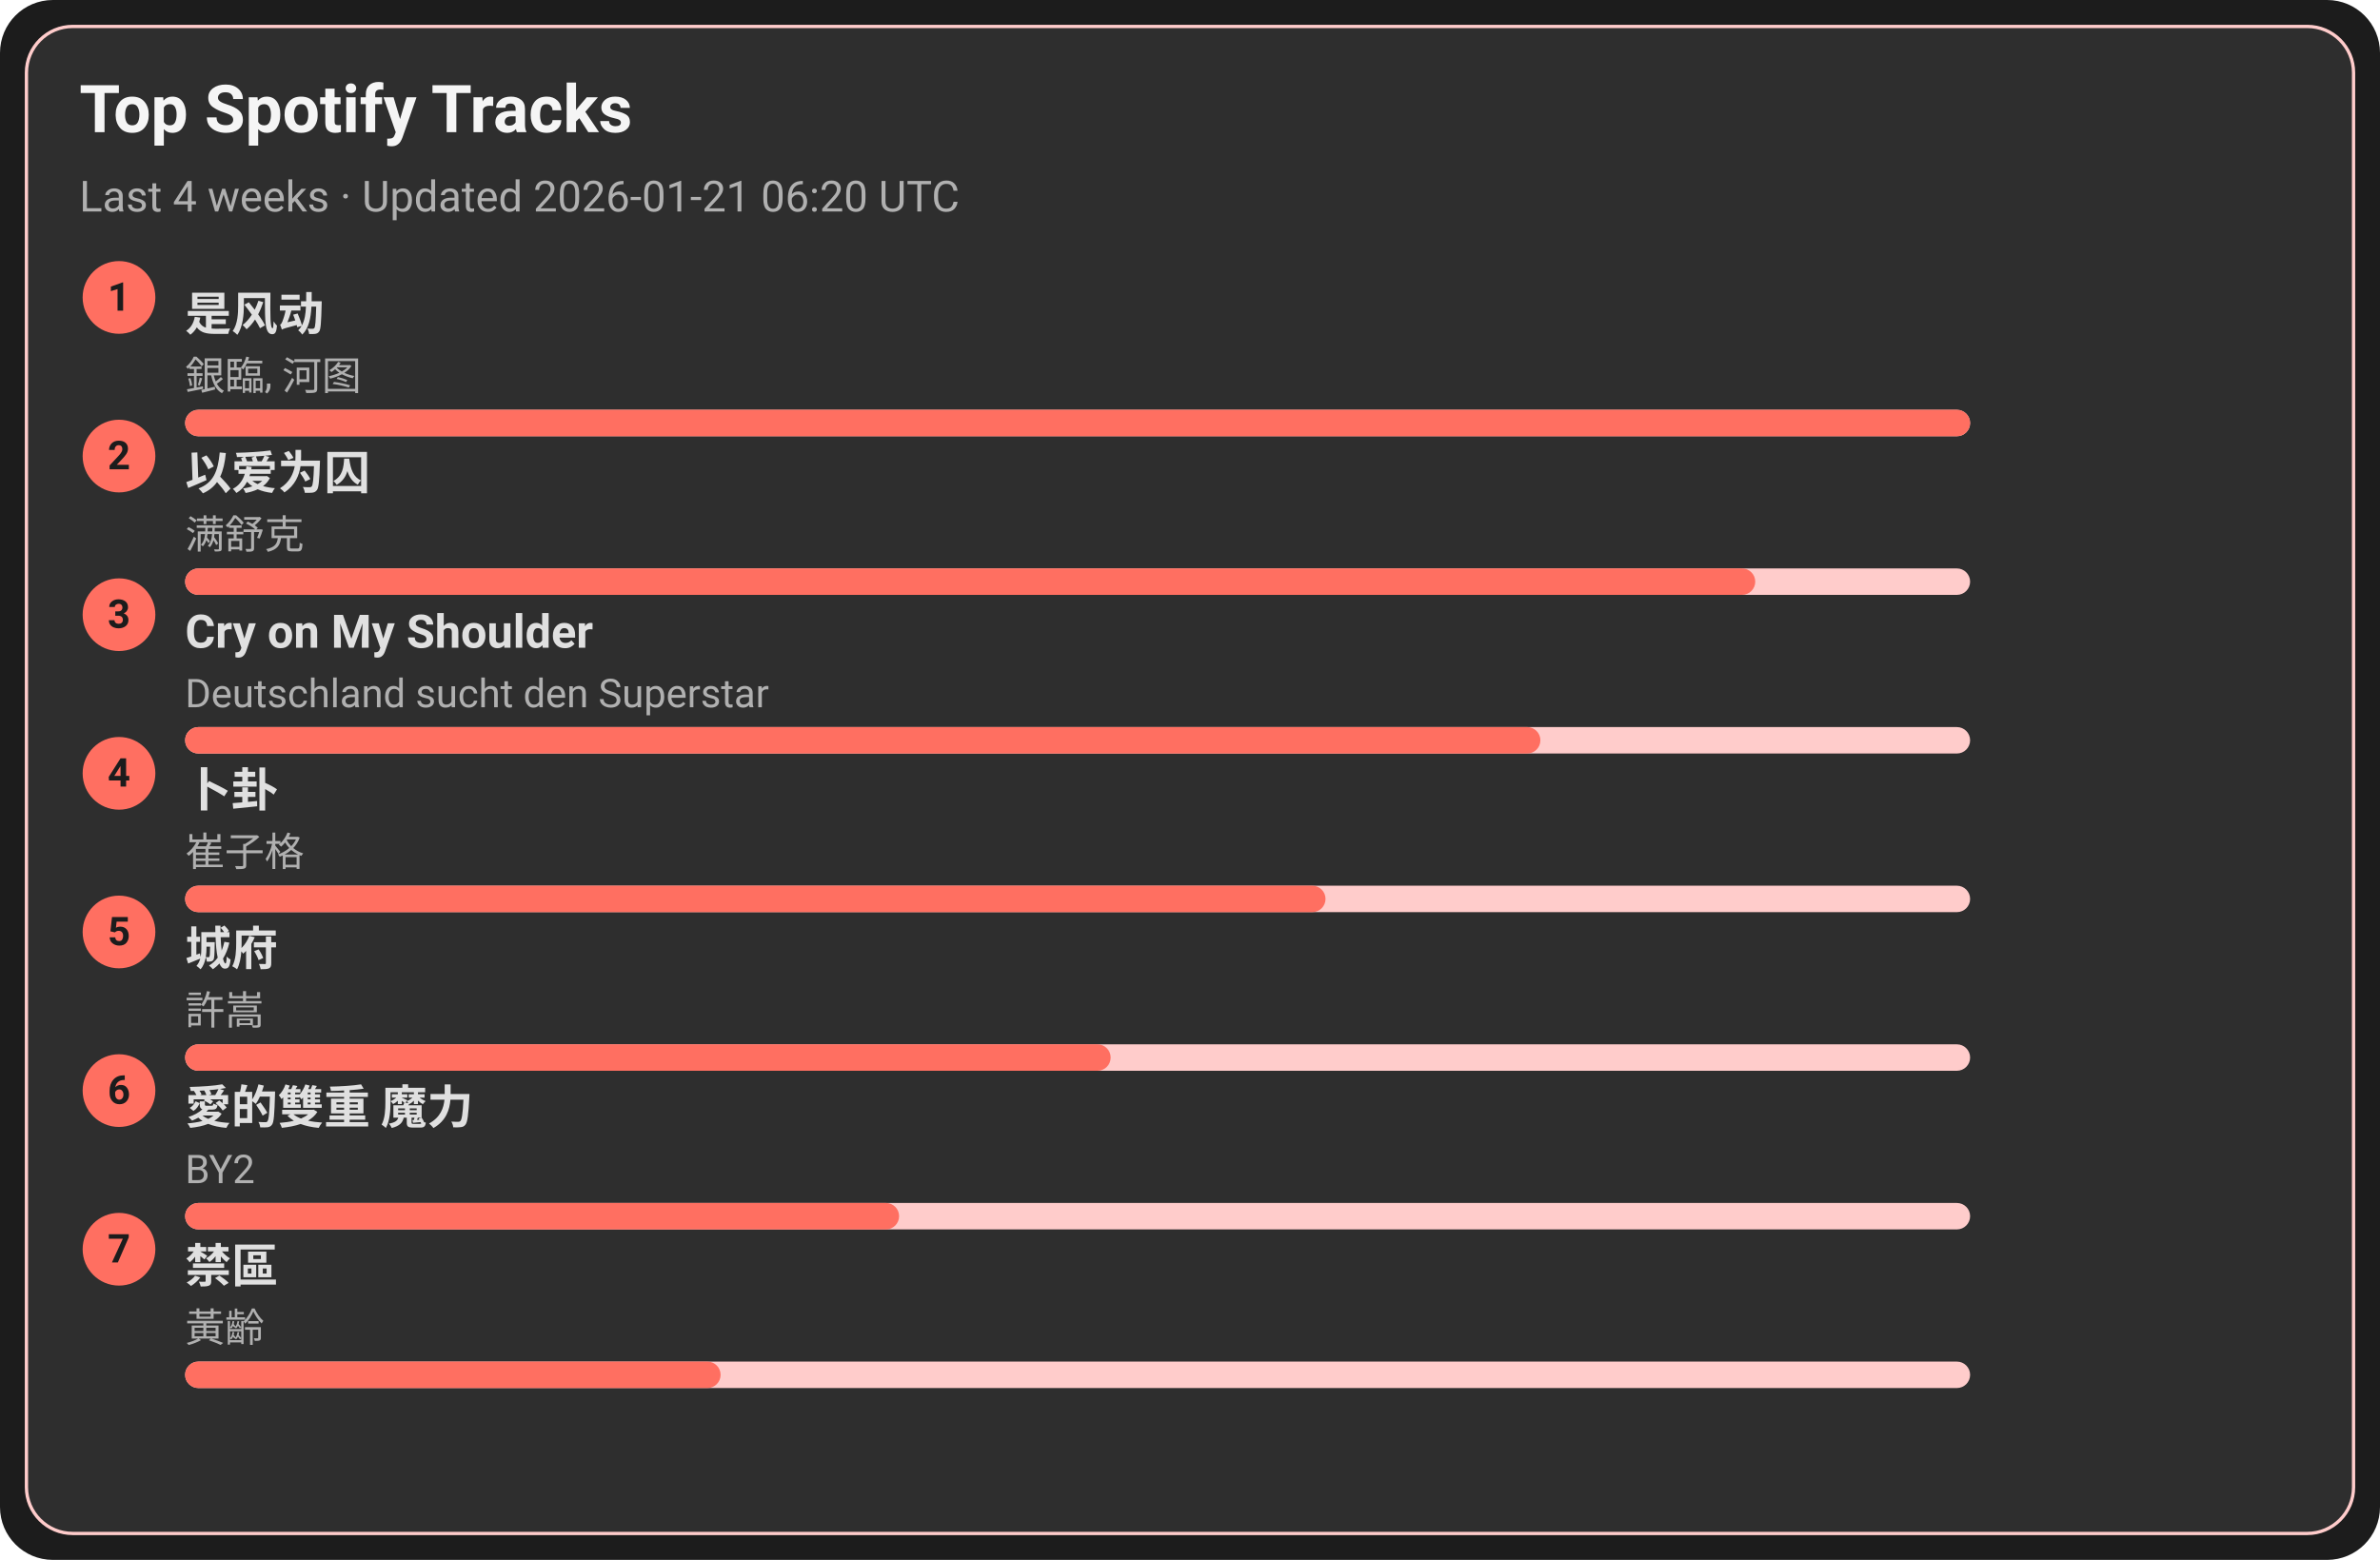
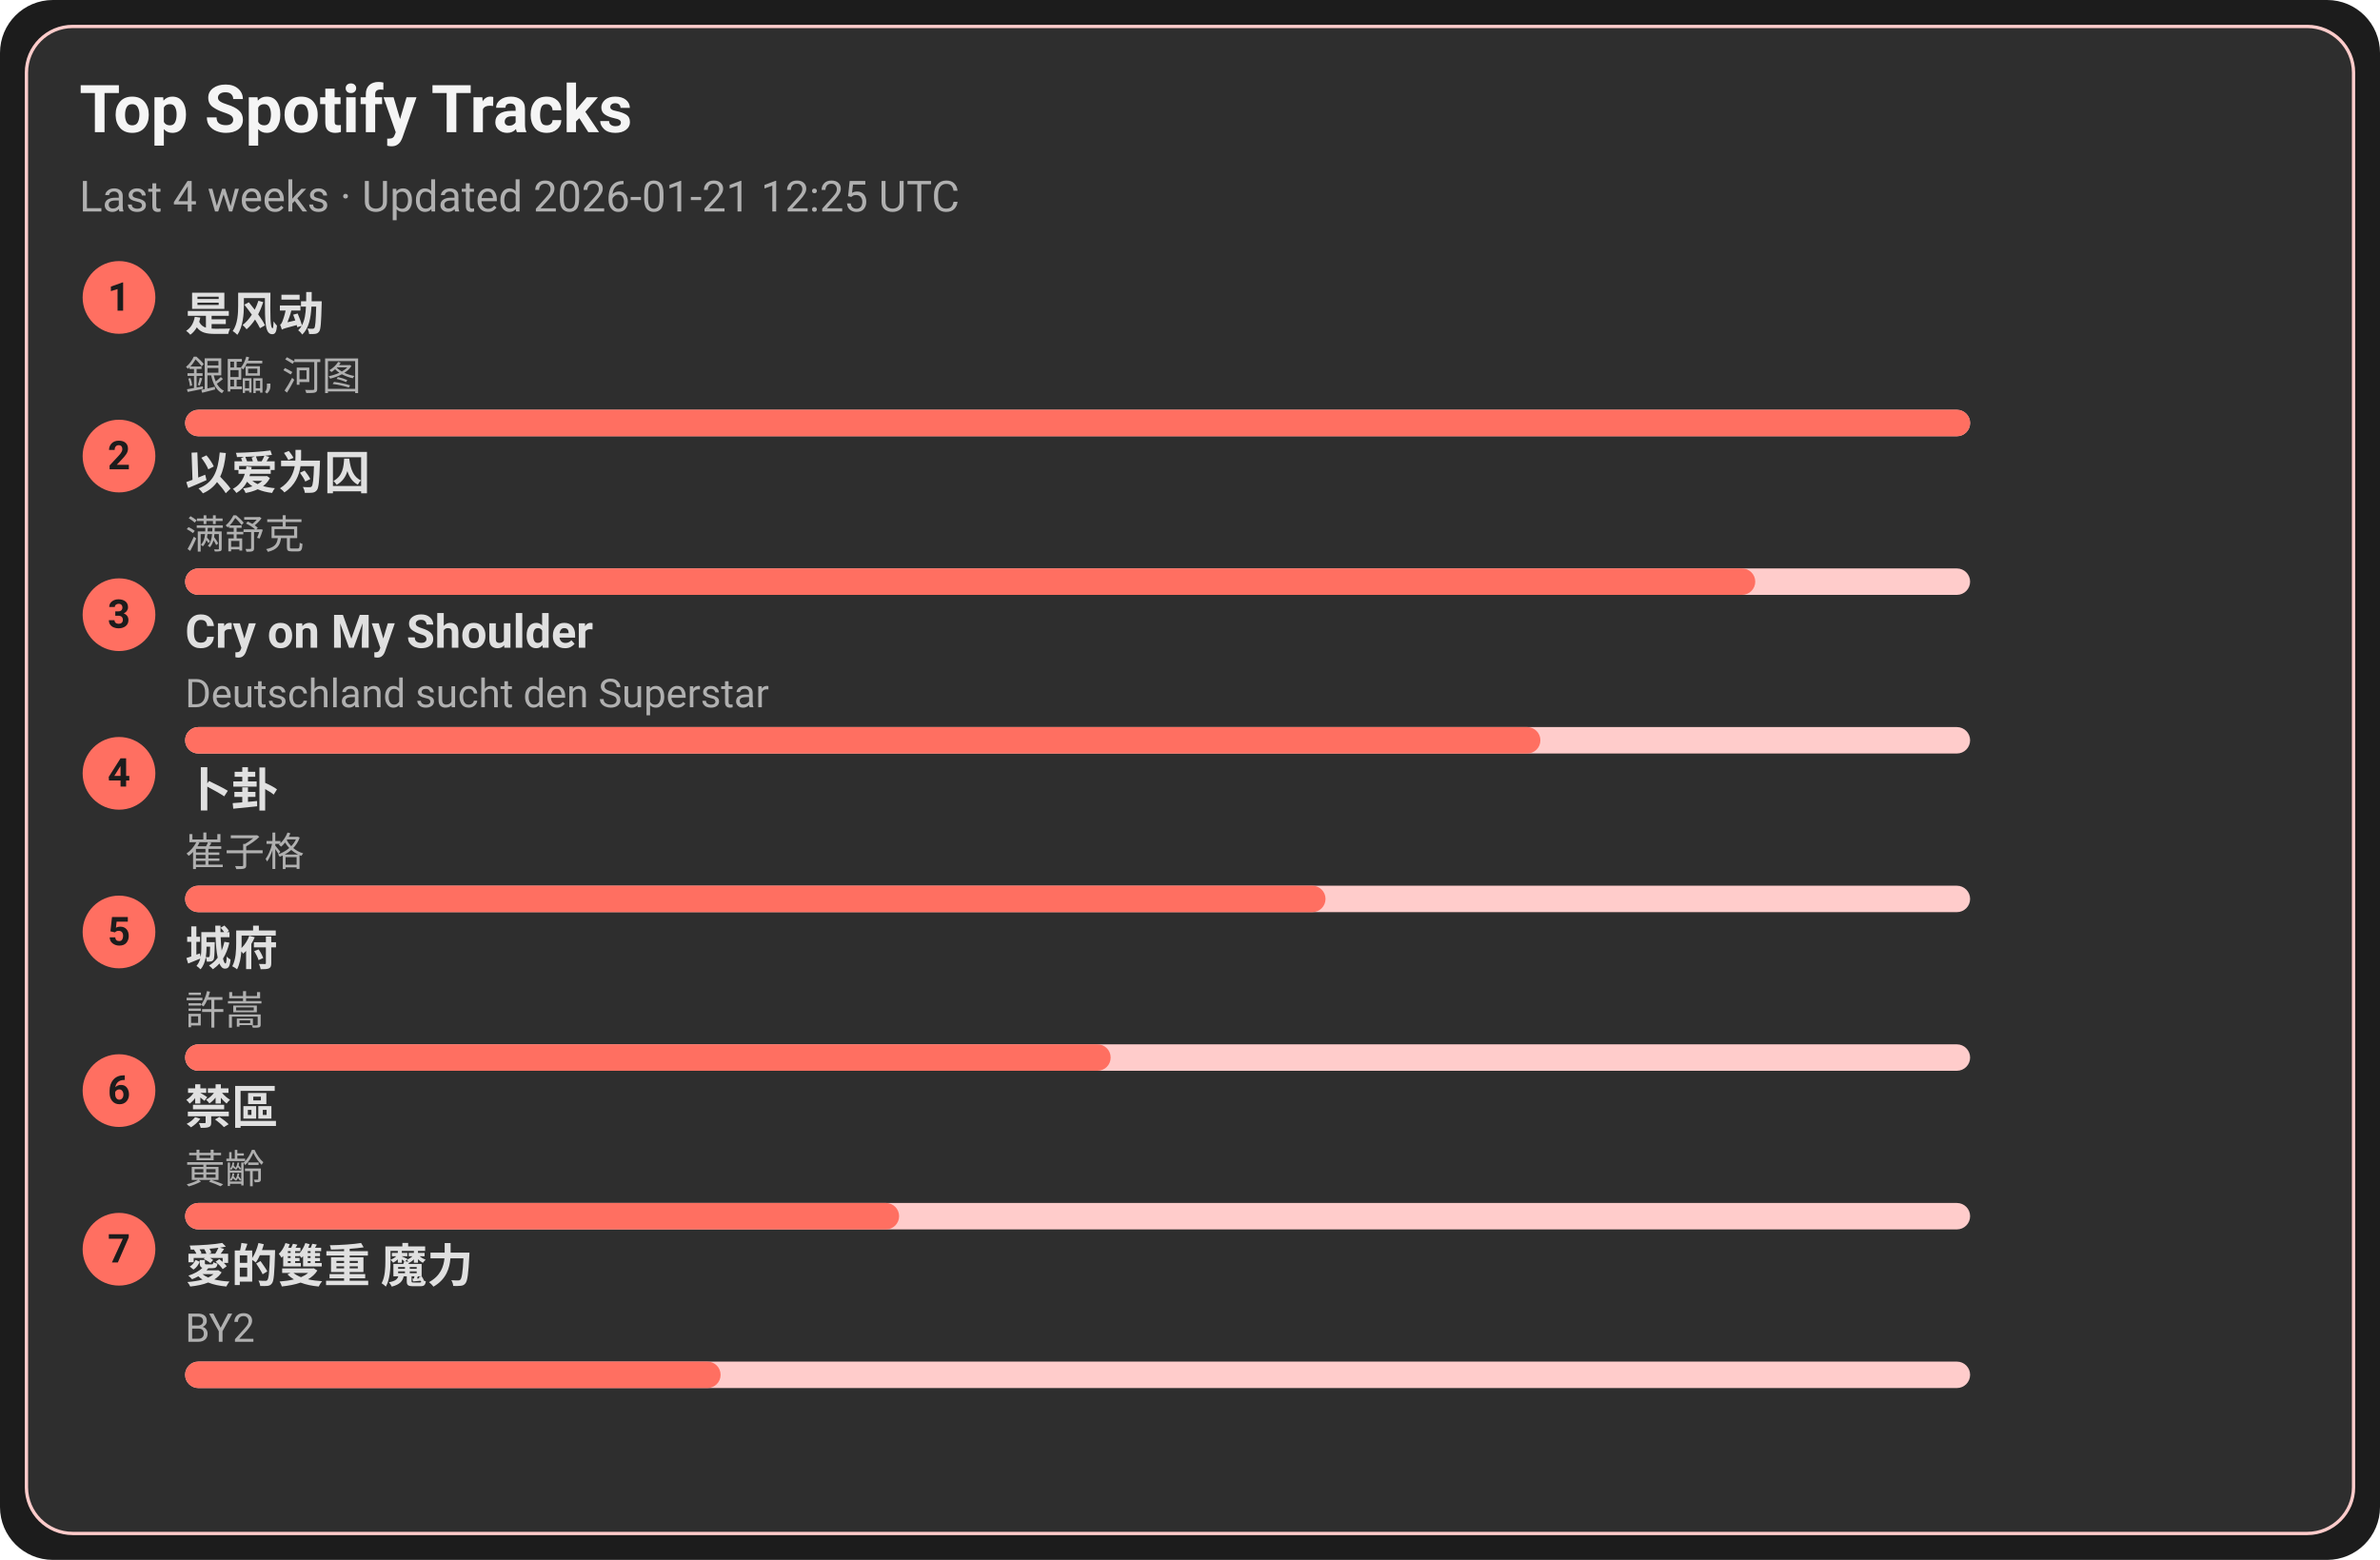
<svg xmlns="http://www.w3.org/2000/svg" width="720" height="472" viewBox="0 0 720 472">
  <style>text{font-family:-apple-system,BlinkMacSystemFont,Segoe UI,Roboto,Ubuntu,Helvetica Neue,Arial,Noto Sans,sans-serif}</style>
  <rect width="720" height="472" rx="16" fill="#1c1c1c" />
  <rect x="8" y="8" width="704" height="456" rx="14" fill="#2e2e2e" stroke="#ffcccb" />
  <text x="24" y="40" font-size="20" fill="#f5f5f5" font-weight="600">Top Spotify Tracks</text>
-   <text x="24" y="64" font-size="13" fill="#b0b0b0">Last 4 weeks · Updated 2026-01-21 06:20 UTC</text>
+   <text x="24" y="64" font-size="13" fill="#b0b0b0">Last 4 weeks · Updated 2026-01-21 12:25 UTC</text>
  <circle cx="36" cy="90" r="11" fill="#ff6f61" />
  <text x="36" y="94" text-anchor="middle" font-size="12" fill="#1c1c1c" font-weight="700">1</text>
  <a href="https://open.spotify.com/track/3lePQ8c4jq7bTePsXEmslh" target="_blank" rel="noopener noreferrer">
    <text x="56" y="100" font-size="14" fill="#e0e0e0" font-weight="600">是风动</text>
  </a>
  <text x="56" y="118" font-size="12" fill="#b0b0b0">銀臨, 河图</text>
  <rect x="56" y="124" width="540" height="8" rx="4" fill="#ffcccb" />
  <rect x="56" y="124" width="540" height="8" rx="4" fill="#ff6f61" />
  <circle cx="36" cy="138" r="11" fill="#ff6f61" />
  <text x="36" y="142" text-anchor="middle" font-size="12" fill="#1c1c1c" font-weight="700">2</text>
  <a href="https://open.spotify.com/track/0RW2LEfGQK5BaIho6sSLqf" target="_blank" rel="noopener noreferrer">
    <text x="56" y="148" font-size="14" fill="#e0e0e0" font-weight="600">以爱为囚</text>
  </a>
  <text x="56" y="166" font-size="12" fill="#b0b0b0">满舒克</text>
  <rect x="56" y="172" width="540" height="8" rx="4" fill="#ffcccb" />
  <rect x="56" y="172" width="475" height="8" rx="4" fill="#ff6f61" />
  <circle cx="36" cy="186" r="11" fill="#ff6f61" />
  <text x="36" y="190" text-anchor="middle" font-size="12" fill="#1c1c1c" font-weight="700">3</text>
  <a href="https://open.spotify.com/track/6usmG2MoD0C0Lc2pNgCVWV" target="_blank" rel="noopener noreferrer">
    <text x="56" y="196" font-size="14" fill="#e0e0e0" font-weight="600">Cry on My Shoulder</text>
  </a>
  <text x="56" y="214" font-size="12" fill="#b0b0b0">Deutschland sucht den Superstar</text>
  <rect x="56" y="220" width="540" height="8" rx="4" fill="#ffcccb" />
  <rect x="56" y="220" width="410" height="8" rx="4" fill="#ff6f61" />
  <circle cx="36" cy="234" r="11" fill="#ff6f61" />
  <text x="36" y="238" text-anchor="middle" font-size="12" fill="#1c1c1c" font-weight="700">4</text>
  <a href="https://open.spotify.com/track/4ToeYifpQaikbYa7krOD6s" target="_blank" rel="noopener noreferrer">
    <text x="56" y="244" font-size="14" fill="#e0e0e0" font-weight="600">卜卦</text>
  </a>
  <text x="56" y="262" font-size="12" fill="#b0b0b0">崔子格</text>
  <rect x="56" y="268" width="540" height="8" rx="4" fill="#ffcccb" />
  <rect x="56" y="268" width="345" height="8" rx="4" fill="#ff6f61" />
  <circle cx="36" cy="282" r="11" fill="#ff6f61" />
  <text x="36" y="286" text-anchor="middle" font-size="12" fill="#1c1c1c" font-weight="700">5</text>
  <a href="https://open.spotify.com/track/4AmlSf7hye0QVpnHCcEoEw" target="_blank" rel="noopener noreferrer">
    <text x="56" y="292" font-size="14" fill="#e0e0e0" font-weight="600">城府</text>
  </a>
  <text x="56" y="310" font-size="12" fill="#b0b0b0">許嵩</text>
  <rect x="56" y="316" width="540" height="8" rx="4" fill="#ffcccb" />
  <rect x="56" y="316" width="280" height="8" rx="4" fill="#ff6f61" />
  <circle cx="36" cy="330" r="11" fill="#ff6f61" />
  <text x="36" y="334" text-anchor="middle" font-size="12" fill="#1c1c1c" font-weight="700">6</text>
-   <a href="https://open.spotify.com/track/0yYmS4k3R0TTdDhvOBxRVp" target="_blank" rel="noopener noreferrer">
-     <text x="56" y="340" font-size="14" fill="#e0e0e0" font-weight="600">愛的雙重 魔力</text>
+   <a href="https://open.spotify.com/track/5HAMeMgu9hGL5a8ZwNz6cp" target="_blank" rel="noopener noreferrer">
+     <text x="56" y="340" font-size="14" fill="#e0e0e0" font-weight="600">禁區</text>
  </a>
-   <text x="56" y="358" font-size="12" fill="#b0b0b0">BY2</text>
+   <text x="56" y="358" font-size="12" fill="#b0b0b0">黃齡</text>
  <rect x="56" y="364" width="540" height="8" rx="4" fill="#ffcccb" />
  <rect x="56" y="364" width="216" height="8" rx="4" fill="#ff6f61" />
  <circle cx="36" cy="378" r="11" fill="#ff6f61" />
  <text x="36" y="382" text-anchor="middle" font-size="12" fill="#1c1c1c" font-weight="700">7</text>
-   <a href="https://open.spotify.com/track/5HAMeMgu9hGL5a8ZwNz6cp" target="_blank" rel="noopener noreferrer">
-     <text x="56" y="388" font-size="14" fill="#e0e0e0" font-weight="600">禁區</text>
+   <a href="https://open.spotify.com/track/0yYmS4k3R0TTdDhvOBxRVp" target="_blank" rel="noopener noreferrer">
+     <text x="56" y="388" font-size="14" fill="#e0e0e0" font-weight="600">愛的雙重 魔力</text>
  </a>
-   <text x="56" y="406" font-size="12" fill="#b0b0b0">黃齡</text>
+   <text x="56" y="406" font-size="12" fill="#b0b0b0">BY2</text>
  <rect x="56" y="412" width="540" height="8" rx="4" fill="#ffcccb" />
  <rect x="56" y="412" width="162" height="8" rx="4" fill="#ff6f61" />
</svg>
